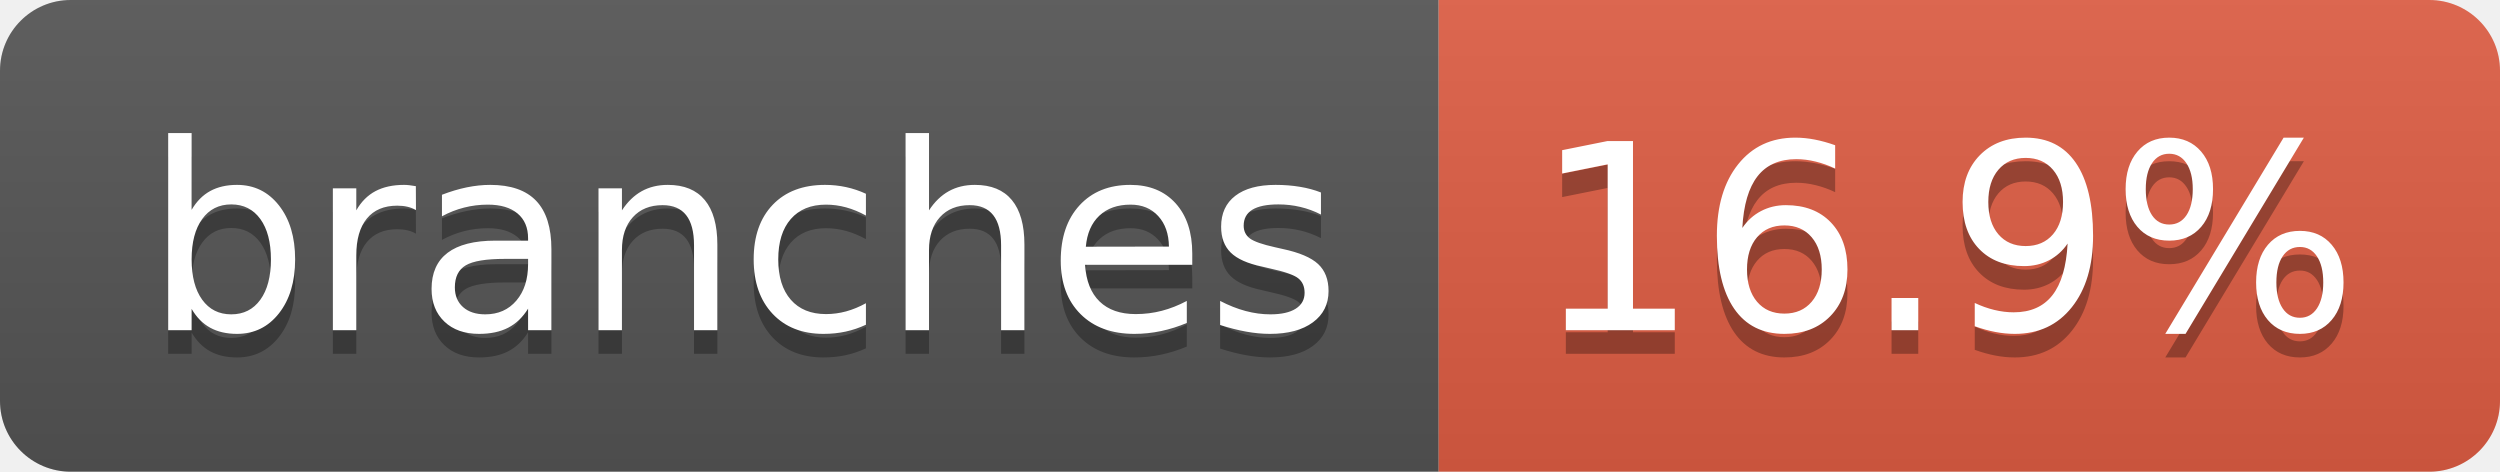
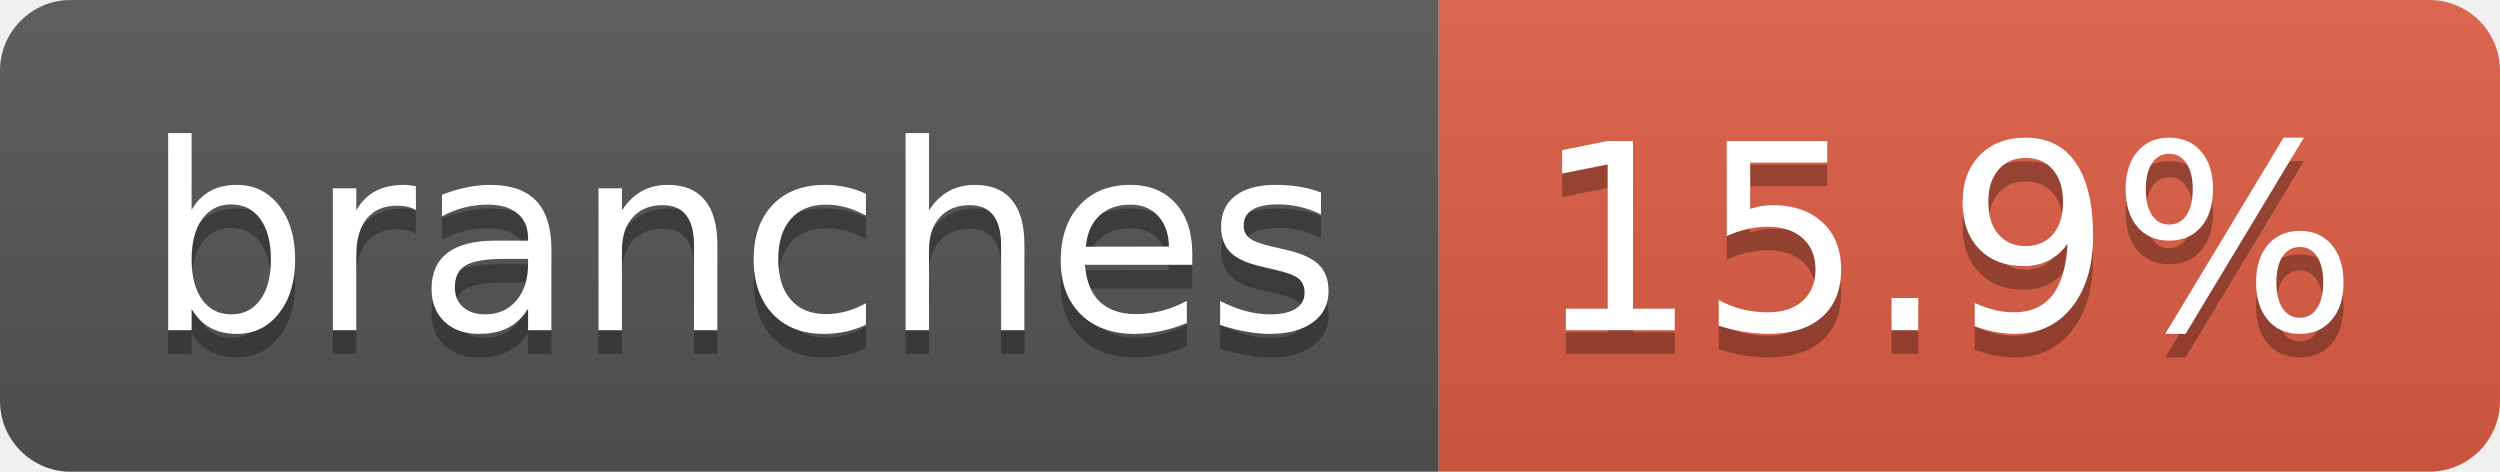
- <svg xmlns="http://www.w3.org/2000/svg" width="106" height="20" role="img" aria-label="branches: 16.9%">
+ <svg xmlns="http://www.w3.org/2000/svg" width="106" height="20" role="img" aria-label="branches: 15.9%">
  <linearGradient id="s" x2="0" y2="100%">
    <stop offset="0" stop-color="#bbb" stop-opacity=".1" />
    <stop offset="1" stop-opacity=".1" />
  </linearGradient>
  <clipPath id="r">
    <rect width="106" height="20" rx="3" fill="#fff" />
  </clipPath>
  <g clip-path="url(#r)">
    <rect width="61" height="20" fill="#555" />
    <rect x="61" width="45" height="20" fill="#e05d44" />
    <rect width="106" height="20" fill="url(#s)" />
  </g>
  <g fill="#fff" text-anchor="middle" font-family="Verdana,Geneva,DejaVu Sans,sans-serif" text-rendering="geometricPrecision" font-size="110">
    <text aria-hidden="true" x="315" y="150" fill="#010101" fill-opacity=".3" transform="scale(.1)" textLength="507">branches</text>
    <text x="315" y="140" transform="scale(.1)" fill="#fff" textLength="507">branches</text>
-     <text aria-hidden="true" x="825" y="150" fill="#010101" fill-opacity=".3" transform="scale(.1)" textLength="350">16.9%</text>
-     <text x="825" y="140" transform="scale(.1)" fill="#fff" textLength="350">16.9%</text>
+     <text aria-hidden="true" x="825" y="150" fill="#010101" fill-opacity=".3" transform="scale(.1)" textLength="350">15.9%</text>
+     <text x="825" y="140" transform="scale(.1)" fill="#fff" textLength="350">15.9%</text>
  </g>
</svg>
